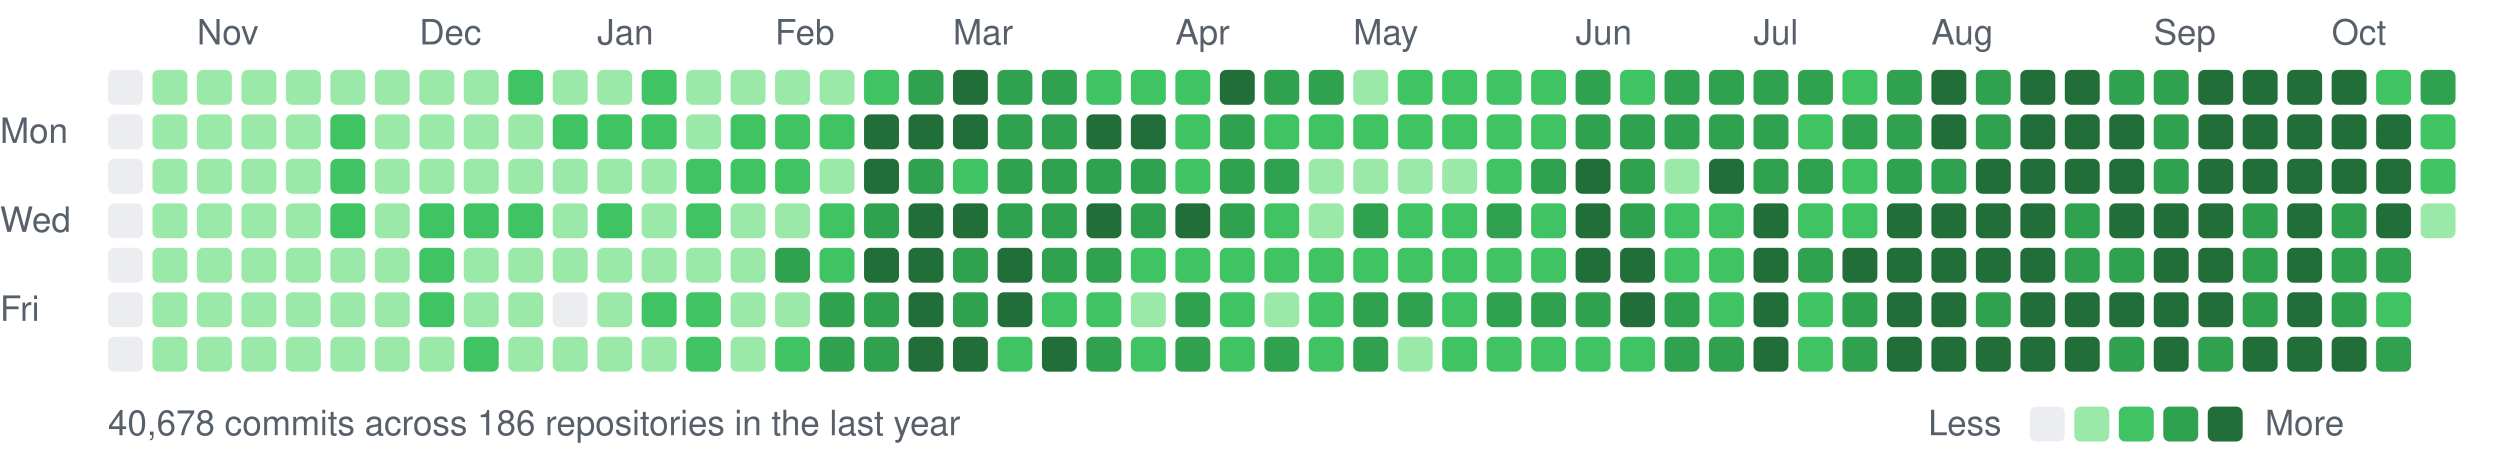
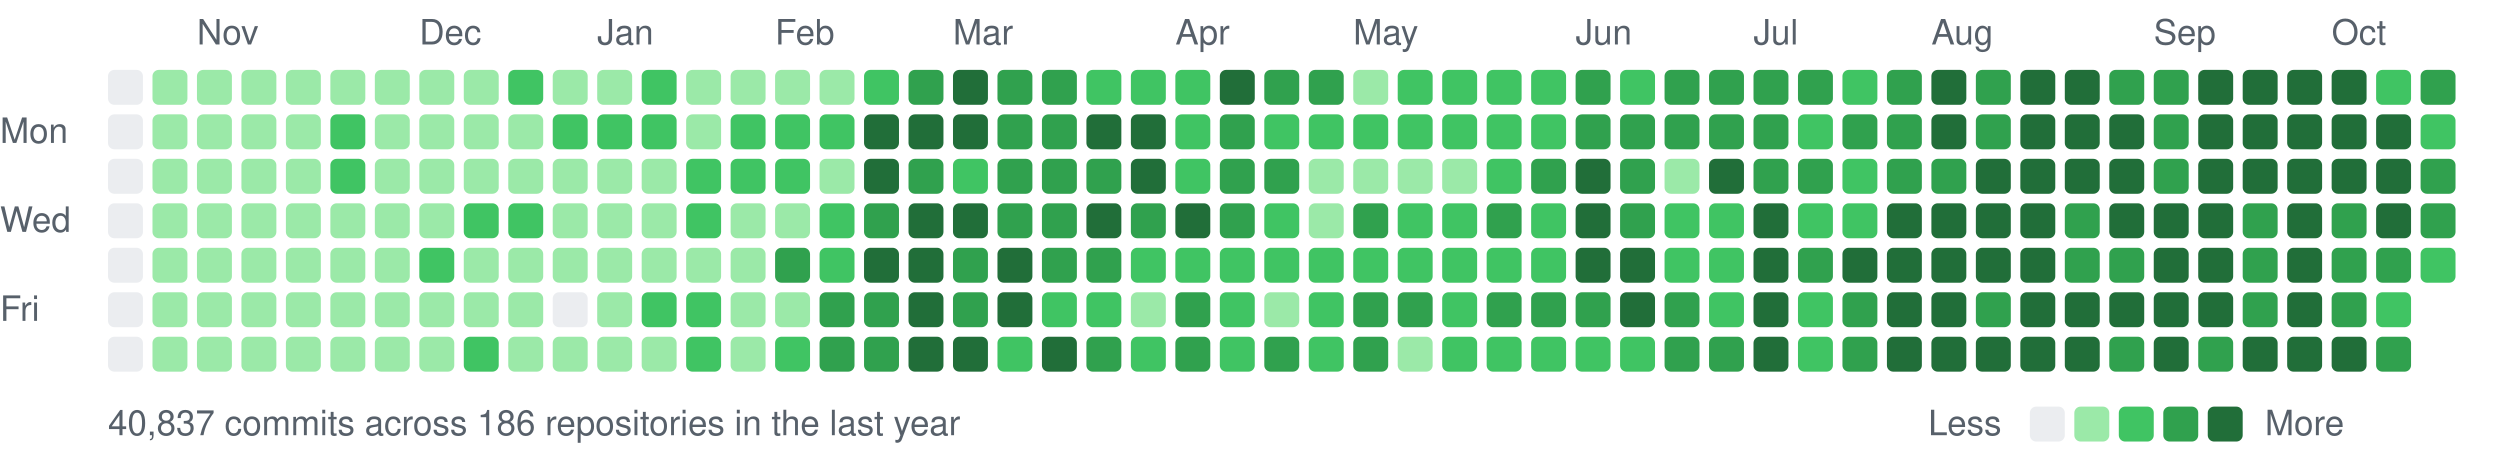
<svg xmlns="http://www.w3.org/2000/svg" width="787" height="147" viewBox="0 0 787 147">
  <style>text{font:11px -apple-system,BlinkMacSystemFont,"Segoe UI",Helvetica,Arial,sans-serif;fill:#57606a}</style>
  <text x="62" y="14">Nov</text>
  <text x="132" y="14">Dec</text>
  <text x="188" y="14">Jan</text>
  <text x="244" y="14">Feb</text>
  <text x="300" y="14">Mar</text>
  <text x="370" y="14">Apr</text>
  <text x="426" y="14">May</text>
  <text x="496" y="14">Jun</text>
  <text x="552" y="14">Jul</text>
  <text x="608" y="14">Aug</text>
  <text x="678" y="14">Sep</text>
  <text x="734" y="14">Oct</text>
  <text x="0" y="45">Mon</text>
  <text x="0" y="73">Wed</text>
  <text x="0" y="101">Fri</text>
  <rect x="34" y="22" width="11" height="11" rx="2" fill="#ebedf0" />
  <rect x="34" y="36" width="11" height="11" rx="2" fill="#ebedf0" />
  <rect x="34" y="50" width="11" height="11" rx="2" fill="#ebedf0" />
  <rect x="34" y="64" width="11" height="11" rx="2" fill="#ebedf0" />
  <rect x="34" y="78" width="11" height="11" rx="2" fill="#ebedf0" />
  <rect x="34" y="92" width="11" height="11" rx="2" fill="#ebedf0" />
  <rect x="34" y="106" width="11" height="11" rx="2" fill="#ebedf0" />
  <rect x="48" y="22" width="11" height="11" rx="2" fill="#9be9a8" />
  <rect x="48" y="36" width="11" height="11" rx="2" fill="#9be9a8" />
  <rect x="48" y="50" width="11" height="11" rx="2" fill="#9be9a8" />
  <rect x="48" y="64" width="11" height="11" rx="2" fill="#9be9a8" />
  <rect x="48" y="78" width="11" height="11" rx="2" fill="#9be9a8" />
  <rect x="48" y="92" width="11" height="11" rx="2" fill="#9be9a8" />
  <rect x="48" y="106" width="11" height="11" rx="2" fill="#9be9a8" />
  <rect x="62" y="22" width="11" height="11" rx="2" fill="#9be9a8" />
  <rect x="62" y="36" width="11" height="11" rx="2" fill="#9be9a8" />
  <rect x="62" y="50" width="11" height="11" rx="2" fill="#9be9a8" />
  <rect x="62" y="64" width="11" height="11" rx="2" fill="#9be9a8" />
  <rect x="62" y="78" width="11" height="11" rx="2" fill="#9be9a8" />
  <rect x="62" y="92" width="11" height="11" rx="2" fill="#9be9a8" />
  <rect x="62" y="106" width="11" height="11" rx="2" fill="#9be9a8" />
  <rect x="76" y="22" width="11" height="11" rx="2" fill="#9be9a8" />
  <rect x="76" y="36" width="11" height="11" rx="2" fill="#9be9a8" />
  <rect x="76" y="50" width="11" height="11" rx="2" fill="#9be9a8" />
  <rect x="76" y="64" width="11" height="11" rx="2" fill="#9be9a8" />
  <rect x="76" y="78" width="11" height="11" rx="2" fill="#9be9a8" />
  <rect x="76" y="92" width="11" height="11" rx="2" fill="#9be9a8" />
  <rect x="76" y="106" width="11" height="11" rx="2" fill="#9be9a8" />
  <rect x="90" y="22" width="11" height="11" rx="2" fill="#9be9a8" />
  <rect x="90" y="36" width="11" height="11" rx="2" fill="#9be9a8" />
  <rect x="90" y="50" width="11" height="11" rx="2" fill="#9be9a8" />
  <rect x="90" y="64" width="11" height="11" rx="2" fill="#9be9a8" />
  <rect x="90" y="78" width="11" height="11" rx="2" fill="#9be9a8" />
  <rect x="90" y="92" width="11" height="11" rx="2" fill="#9be9a8" />
  <rect x="90" y="106" width="11" height="11" rx="2" fill="#9be9a8" />
  <rect x="104" y="22" width="11" height="11" rx="2" fill="#9be9a8" />
  <rect x="104" y="36" width="11" height="11" rx="2" fill="#40c463" />
  <rect x="104" y="50" width="11" height="11" rx="2" fill="#40c463" />
-   <rect x="104" y="64" width="11" height="11" rx="2" fill="#40c463" />
+   <rect x="104" y="64" width="11" height="11" rx="2" fill="#9be9a8" />
  <rect x="104" y="78" width="11" height="11" rx="2" fill="#9be9a8" />
  <rect x="104" y="92" width="11" height="11" rx="2" fill="#9be9a8" />
  <rect x="104" y="106" width="11" height="11" rx="2" fill="#9be9a8" />
  <rect x="118" y="22" width="11" height="11" rx="2" fill="#9be9a8" />
  <rect x="118" y="36" width="11" height="11" rx="2" fill="#9be9a8" />
  <rect x="118" y="50" width="11" height="11" rx="2" fill="#9be9a8" />
  <rect x="118" y="64" width="11" height="11" rx="2" fill="#9be9a8" />
  <rect x="118" y="78" width="11" height="11" rx="2" fill="#9be9a8" />
  <rect x="118" y="92" width="11" height="11" rx="2" fill="#9be9a8" />
  <rect x="118" y="106" width="11" height="11" rx="2" fill="#9be9a8" />
  <rect x="132" y="22" width="11" height="11" rx="2" fill="#9be9a8" />
  <rect x="132" y="36" width="11" height="11" rx="2" fill="#9be9a8" />
  <rect x="132" y="50" width="11" height="11" rx="2" fill="#9be9a8" />
-   <rect x="132" y="64" width="11" height="11" rx="2" fill="#40c463" />
+   <rect x="132" y="64" width="11" height="11" rx="2" fill="#9be9a8" />
  <rect x="132" y="78" width="11" height="11" rx="2" fill="#40c463" />
-   <rect x="132" y="92" width="11" height="11" rx="2" fill="#40c463" />
+   <rect x="132" y="92" width="11" height="11" rx="2" fill="#9be9a8" />
  <rect x="132" y="106" width="11" height="11" rx="2" fill="#9be9a8" />
  <rect x="146" y="22" width="11" height="11" rx="2" fill="#9be9a8" />
  <rect x="146" y="36" width="11" height="11" rx="2" fill="#9be9a8" />
  <rect x="146" y="50" width="11" height="11" rx="2" fill="#9be9a8" />
  <rect x="146" y="64" width="11" height="11" rx="2" fill="#40c463" />
  <rect x="146" y="78" width="11" height="11" rx="2" fill="#9be9a8" />
  <rect x="146" y="92" width="11" height="11" rx="2" fill="#9be9a8" />
  <rect x="146" y="106" width="11" height="11" rx="2" fill="#40c463" />
  <rect x="160" y="22" width="11" height="11" rx="2" fill="#40c463" />
  <rect x="160" y="36" width="11" height="11" rx="2" fill="#9be9a8" />
  <rect x="160" y="50" width="11" height="11" rx="2" fill="#9be9a8" />
  <rect x="160" y="64" width="11" height="11" rx="2" fill="#40c463" />
  <rect x="160" y="78" width="11" height="11" rx="2" fill="#9be9a8" />
  <rect x="160" y="92" width="11" height="11" rx="2" fill="#9be9a8" />
  <rect x="160" y="106" width="11" height="11" rx="2" fill="#9be9a8" />
  <rect x="174" y="22" width="11" height="11" rx="2" fill="#9be9a8" />
  <rect x="174" y="36" width="11" height="11" rx="2" fill="#40c463" />
  <rect x="174" y="50" width="11" height="11" rx="2" fill="#9be9a8" />
  <rect x="174" y="64" width="11" height="11" rx="2" fill="#9be9a8" />
  <rect x="174" y="78" width="11" height="11" rx="2" fill="#9be9a8" />
  <rect x="174" y="92" width="11" height="11" rx="2" fill="#ebedf0" />
  <rect x="174" y="106" width="11" height="11" rx="2" fill="#9be9a8" />
  <rect x="188" y="22" width="11" height="11" rx="2" fill="#9be9a8" />
  <rect x="188" y="36" width="11" height="11" rx="2" fill="#40c463" />
  <rect x="188" y="50" width="11" height="11" rx="2" fill="#9be9a8" />
-   <rect x="188" y="64" width="11" height="11" rx="2" fill="#40c463" />
+   <rect x="188" y="64" width="11" height="11" rx="2" fill="#9be9a8" />
  <rect x="188" y="78" width="11" height="11" rx="2" fill="#9be9a8" />
  <rect x="188" y="92" width="11" height="11" rx="2" fill="#9be9a8" />
  <rect x="188" y="106" width="11" height="11" rx="2" fill="#9be9a8" />
  <rect x="202" y="22" width="11" height="11" rx="2" fill="#40c463" />
  <rect x="202" y="36" width="11" height="11" rx="2" fill="#40c463" />
  <rect x="202" y="50" width="11" height="11" rx="2" fill="#9be9a8" />
  <rect x="202" y="64" width="11" height="11" rx="2" fill="#9be9a8" />
  <rect x="202" y="78" width="11" height="11" rx="2" fill="#9be9a8" />
  <rect x="202" y="92" width="11" height="11" rx="2" fill="#40c463" />
  <rect x="202" y="106" width="11" height="11" rx="2" fill="#9be9a8" />
  <rect x="216" y="22" width="11" height="11" rx="2" fill="#9be9a8" />
  <rect x="216" y="36" width="11" height="11" rx="2" fill="#9be9a8" />
  <rect x="216" y="50" width="11" height="11" rx="2" fill="#40c463" />
  <rect x="216" y="64" width="11" height="11" rx="2" fill="#40c463" />
  <rect x="216" y="78" width="11" height="11" rx="2" fill="#9be9a8" />
  <rect x="216" y="92" width="11" height="11" rx="2" fill="#40c463" />
  <rect x="216" y="106" width="11" height="11" rx="2" fill="#40c463" />
  <rect x="230" y="22" width="11" height="11" rx="2" fill="#9be9a8" />
  <rect x="230" y="36" width="11" height="11" rx="2" fill="#40c463" />
  <rect x="230" y="50" width="11" height="11" rx="2" fill="#40c463" />
  <rect x="230" y="64" width="11" height="11" rx="2" fill="#9be9a8" />
  <rect x="230" y="78" width="11" height="11" rx="2" fill="#9be9a8" />
  <rect x="230" y="92" width="11" height="11" rx="2" fill="#9be9a8" />
  <rect x="230" y="106" width="11" height="11" rx="2" fill="#9be9a8" />
  <rect x="244" y="22" width="11" height="11" rx="2" fill="#9be9a8" />
  <rect x="244" y="36" width="11" height="11" rx="2" fill="#40c463" />
  <rect x="244" y="50" width="11" height="11" rx="2" fill="#40c463" />
  <rect x="244" y="64" width="11" height="11" rx="2" fill="#9be9a8" />
  <rect x="244" y="78" width="11" height="11" rx="2" fill="#30a14e" />
  <rect x="244" y="92" width="11" height="11" rx="2" fill="#9be9a8" />
  <rect x="244" y="106" width="11" height="11" rx="2" fill="#40c463" />
  <rect x="258" y="22" width="11" height="11" rx="2" fill="#9be9a8" />
  <rect x="258" y="36" width="11" height="11" rx="2" fill="#40c463" />
  <rect x="258" y="50" width="11" height="11" rx="2" fill="#9be9a8" />
  <rect x="258" y="64" width="11" height="11" rx="2" fill="#40c463" />
  <rect x="258" y="78" width="11" height="11" rx="2" fill="#40c463" />
  <rect x="258" y="92" width="11" height="11" rx="2" fill="#30a14e" />
  <rect x="258" y="106" width="11" height="11" rx="2" fill="#30a14e" />
  <rect x="272" y="22" width="11" height="11" rx="2" fill="#40c463" />
  <rect x="272" y="36" width="11" height="11" rx="2" fill="#216e39" />
  <rect x="272" y="50" width="11" height="11" rx="2" fill="#216e39" />
  <rect x="272" y="64" width="11" height="11" rx="2" fill="#30a14e" />
  <rect x="272" y="78" width="11" height="11" rx="2" fill="#216e39" />
  <rect x="272" y="92" width="11" height="11" rx="2" fill="#30a14e" />
  <rect x="272" y="106" width="11" height="11" rx="2" fill="#30a14e" />
  <rect x="286" y="22" width="11" height="11" rx="2" fill="#30a14e" />
  <rect x="286" y="36" width="11" height="11" rx="2" fill="#216e39" />
  <rect x="286" y="50" width="11" height="11" rx="2" fill="#30a14e" />
  <rect x="286" y="64" width="11" height="11" rx="2" fill="#216e39" />
  <rect x="286" y="78" width="11" height="11" rx="2" fill="#216e39" />
  <rect x="286" y="92" width="11" height="11" rx="2" fill="#216e39" />
  <rect x="286" y="106" width="11" height="11" rx="2" fill="#216e39" />
  <rect x="300" y="22" width="11" height="11" rx="2" fill="#216e39" />
  <rect x="300" y="36" width="11" height="11" rx="2" fill="#216e39" />
  <rect x="300" y="50" width="11" height="11" rx="2" fill="#40c463" />
  <rect x="300" y="64" width="11" height="11" rx="2" fill="#216e39" />
  <rect x="300" y="78" width="11" height="11" rx="2" fill="#30a14e" />
  <rect x="300" y="92" width="11" height="11" rx="2" fill="#30a14e" />
  <rect x="300" y="106" width="11" height="11" rx="2" fill="#216e39" />
  <rect x="314" y="22" width="11" height="11" rx="2" fill="#30a14e" />
  <rect x="314" y="36" width="11" height="11" rx="2" fill="#30a14e" />
  <rect x="314" y="50" width="11" height="11" rx="2" fill="#30a14e" />
  <rect x="314" y="64" width="11" height="11" rx="2" fill="#30a14e" />
  <rect x="314" y="78" width="11" height="11" rx="2" fill="#216e39" />
  <rect x="314" y="92" width="11" height="11" rx="2" fill="#216e39" />
  <rect x="314" y="106" width="11" height="11" rx="2" fill="#40c463" />
  <rect x="328" y="22" width="11" height="11" rx="2" fill="#30a14e" />
  <rect x="328" y="36" width="11" height="11" rx="2" fill="#30a14e" />
  <rect x="328" y="50" width="11" height="11" rx="2" fill="#30a14e" />
  <rect x="328" y="64" width="11" height="11" rx="2" fill="#30a14e" />
  <rect x="328" y="78" width="11" height="11" rx="2" fill="#30a14e" />
  <rect x="328" y="92" width="11" height="11" rx="2" fill="#40c463" />
  <rect x="328" y="106" width="11" height="11" rx="2" fill="#216e39" />
  <rect x="342" y="22" width="11" height="11" rx="2" fill="#40c463" />
  <rect x="342" y="36" width="11" height="11" rx="2" fill="#216e39" />
  <rect x="342" y="50" width="11" height="11" rx="2" fill="#30a14e" />
  <rect x="342" y="64" width="11" height="11" rx="2" fill="#216e39" />
  <rect x="342" y="78" width="11" height="11" rx="2" fill="#30a14e" />
  <rect x="342" y="92" width="11" height="11" rx="2" fill="#40c463" />
  <rect x="342" y="106" width="11" height="11" rx="2" fill="#30a14e" />
  <rect x="356" y="22" width="11" height="11" rx="2" fill="#40c463" />
  <rect x="356" y="36" width="11" height="11" rx="2" fill="#216e39" />
-   <rect x="356" y="50" width="11" height="11" rx="2" fill="#30a14e" />
+   <rect x="356" y="50" width="11" height="11" rx="2" fill="#216e39" />
  <rect x="356" y="64" width="11" height="11" rx="2" fill="#30a14e" />
  <rect x="356" y="78" width="11" height="11" rx="2" fill="#40c463" />
  <rect x="356" y="92" width="11" height="11" rx="2" fill="#9be9a8" />
  <rect x="356" y="106" width="11" height="11" rx="2" fill="#40c463" />
  <rect x="370" y="22" width="11" height="11" rx="2" fill="#40c463" />
  <rect x="370" y="36" width="11" height="11" rx="2" fill="#40c463" />
  <rect x="370" y="50" width="11" height="11" rx="2" fill="#40c463" />
  <rect x="370" y="64" width="11" height="11" rx="2" fill="#216e39" />
  <rect x="370" y="78" width="11" height="11" rx="2" fill="#40c463" />
  <rect x="370" y="92" width="11" height="11" rx="2" fill="#30a14e" />
  <rect x="370" y="106" width="11" height="11" rx="2" fill="#30a14e" />
  <rect x="384" y="22" width="11" height="11" rx="2" fill="#216e39" />
  <rect x="384" y="36" width="11" height="11" rx="2" fill="#30a14e" />
  <rect x="384" y="50" width="11" height="11" rx="2" fill="#30a14e" />
  <rect x="384" y="64" width="11" height="11" rx="2" fill="#30a14e" />
  <rect x="384" y="78" width="11" height="11" rx="2" fill="#40c463" />
  <rect x="384" y="92" width="11" height="11" rx="2" fill="#40c463" />
  <rect x="384" y="106" width="11" height="11" rx="2" fill="#40c463" />
  <rect x="398" y="22" width="11" height="11" rx="2" fill="#30a14e" />
  <rect x="398" y="36" width="11" height="11" rx="2" fill="#40c463" />
  <rect x="398" y="50" width="11" height="11" rx="2" fill="#30a14e" />
  <rect x="398" y="64" width="11" height="11" rx="2" fill="#40c463" />
  <rect x="398" y="78" width="11" height="11" rx="2" fill="#40c463" />
  <rect x="398" y="92" width="11" height="11" rx="2" fill="#9be9a8" />
  <rect x="398" y="106" width="11" height="11" rx="2" fill="#30a14e" />
  <rect x="412" y="22" width="11" height="11" rx="2" fill="#30a14e" />
  <rect x="412" y="36" width="11" height="11" rx="2" fill="#40c463" />
  <rect x="412" y="50" width="11" height="11" rx="2" fill="#9be9a8" />
  <rect x="412" y="64" width="11" height="11" rx="2" fill="#9be9a8" />
  <rect x="412" y="78" width="11" height="11" rx="2" fill="#40c463" />
  <rect x="412" y="92" width="11" height="11" rx="2" fill="#40c463" />
  <rect x="412" y="106" width="11" height="11" rx="2" fill="#40c463" />
  <rect x="426" y="22" width="11" height="11" rx="2" fill="#9be9a8" />
  <rect x="426" y="36" width="11" height="11" rx="2" fill="#40c463" />
  <rect x="426" y="50" width="11" height="11" rx="2" fill="#9be9a8" />
  <rect x="426" y="64" width="11" height="11" rx="2" fill="#30a14e" />
  <rect x="426" y="78" width="11" height="11" rx="2" fill="#40c463" />
  <rect x="426" y="92" width="11" height="11" rx="2" fill="#30a14e" />
  <rect x="426" y="106" width="11" height="11" rx="2" fill="#30a14e" />
  <rect x="440" y="22" width="11" height="11" rx="2" fill="#40c463" />
  <rect x="440" y="36" width="11" height="11" rx="2" fill="#40c463" />
  <rect x="440" y="50" width="11" height="11" rx="2" fill="#9be9a8" />
  <rect x="440" y="64" width="11" height="11" rx="2" fill="#40c463" />
  <rect x="440" y="78" width="11" height="11" rx="2" fill="#40c463" />
  <rect x="440" y="92" width="11" height="11" rx="2" fill="#30a14e" />
  <rect x="440" y="106" width="11" height="11" rx="2" fill="#9be9a8" />
  <rect x="454" y="22" width="11" height="11" rx="2" fill="#40c463" />
  <rect x="454" y="36" width="11" height="11" rx="2" fill="#40c463" />
  <rect x="454" y="50" width="11" height="11" rx="2" fill="#9be9a8" />
  <rect x="454" y="64" width="11" height="11" rx="2" fill="#40c463" />
  <rect x="454" y="78" width="11" height="11" rx="2" fill="#40c463" />
  <rect x="454" y="92" width="11" height="11" rx="2" fill="#40c463" />
  <rect x="454" y="106" width="11" height="11" rx="2" fill="#40c463" />
  <rect x="468" y="22" width="11" height="11" rx="2" fill="#40c463" />
  <rect x="468" y="36" width="11" height="11" rx="2" fill="#40c463" />
  <rect x="468" y="50" width="11" height="11" rx="2" fill="#40c463" />
  <rect x="468" y="64" width="11" height="11" rx="2" fill="#30a14e" />
  <rect x="468" y="78" width="11" height="11" rx="2" fill="#40c463" />
  <rect x="468" y="92" width="11" height="11" rx="2" fill="#30a14e" />
  <rect x="468" y="106" width="11" height="11" rx="2" fill="#40c463" />
  <rect x="482" y="22" width="11" height="11" rx="2" fill="#40c463" />
  <rect x="482" y="36" width="11" height="11" rx="2" fill="#40c463" />
  <rect x="482" y="50" width="11" height="11" rx="2" fill="#30a14e" />
  <rect x="482" y="64" width="11" height="11" rx="2" fill="#40c463" />
  <rect x="482" y="78" width="11" height="11" rx="2" fill="#40c463" />
  <rect x="482" y="92" width="11" height="11" rx="2" fill="#30a14e" />
  <rect x="482" y="106" width="11" height="11" rx="2" fill="#40c463" />
  <rect x="496" y="22" width="11" height="11" rx="2" fill="#30a14e" />
  <rect x="496" y="36" width="11" height="11" rx="2" fill="#30a14e" />
  <rect x="496" y="50" width="11" height="11" rx="2" fill="#216e39" />
  <rect x="496" y="64" width="11" height="11" rx="2" fill="#216e39" />
  <rect x="496" y="78" width="11" height="11" rx="2" fill="#216e39" />
  <rect x="496" y="92" width="11" height="11" rx="2" fill="#30a14e" />
  <rect x="496" y="106" width="11" height="11" rx="2" fill="#40c463" />
  <rect x="510" y="22" width="11" height="11" rx="2" fill="#40c463" />
  <rect x="510" y="36" width="11" height="11" rx="2" fill="#30a14e" />
  <rect x="510" y="50" width="11" height="11" rx="2" fill="#30a14e" />
  <rect x="510" y="64" width="11" height="11" rx="2" fill="#30a14e" />
  <rect x="510" y="78" width="11" height="11" rx="2" fill="#216e39" />
  <rect x="510" y="92" width="11" height="11" rx="2" fill="#216e39" />
  <rect x="510" y="106" width="11" height="11" rx="2" fill="#40c463" />
  <rect x="524" y="22" width="11" height="11" rx="2" fill="#30a14e" />
  <rect x="524" y="36" width="11" height="11" rx="2" fill="#30a14e" />
  <rect x="524" y="50" width="11" height="11" rx="2" fill="#9be9a8" />
  <rect x="524" y="64" width="11" height="11" rx="2" fill="#40c463" />
  <rect x="524" y="78" width="11" height="11" rx="2" fill="#40c463" />
  <rect x="524" y="92" width="11" height="11" rx="2" fill="#30a14e" />
  <rect x="524" y="106" width="11" height="11" rx="2" fill="#30a14e" />
  <rect x="538" y="22" width="11" height="11" rx="2" fill="#30a14e" />
  <rect x="538" y="36" width="11" height="11" rx="2" fill="#30a14e" />
  <rect x="538" y="50" width="11" height="11" rx="2" fill="#216e39" />
  <rect x="538" y="64" width="11" height="11" rx="2" fill="#40c463" />
  <rect x="538" y="78" width="11" height="11" rx="2" fill="#40c463" />
  <rect x="538" y="92" width="11" height="11" rx="2" fill="#40c463" />
  <rect x="538" y="106" width="11" height="11" rx="2" fill="#30a14e" />
  <rect x="552" y="22" width="11" height="11" rx="2" fill="#30a14e" />
  <rect x="552" y="36" width="11" height="11" rx="2" fill="#30a14e" />
  <rect x="552" y="50" width="11" height="11" rx="2" fill="#30a14e" />
  <rect x="552" y="64" width="11" height="11" rx="2" fill="#216e39" />
  <rect x="552" y="78" width="11" height="11" rx="2" fill="#216e39" />
  <rect x="552" y="92" width="11" height="11" rx="2" fill="#216e39" />
  <rect x="552" y="106" width="11" height="11" rx="2" fill="#216e39" />
  <rect x="566" y="22" width="11" height="11" rx="2" fill="#30a14e" />
  <rect x="566" y="36" width="11" height="11" rx="2" fill="#40c463" />
  <rect x="566" y="50" width="11" height="11" rx="2" fill="#30a14e" />
  <rect x="566" y="64" width="11" height="11" rx="2" fill="#40c463" />
  <rect x="566" y="78" width="11" height="11" rx="2" fill="#30a14e" />
  <rect x="566" y="92" width="11" height="11" rx="2" fill="#40c463" />
  <rect x="566" y="106" width="11" height="11" rx="2" fill="#40c463" />
  <rect x="580" y="22" width="11" height="11" rx="2" fill="#40c463" />
  <rect x="580" y="36" width="11" height="11" rx="2" fill="#30a14e" />
  <rect x="580" y="50" width="11" height="11" rx="2" fill="#40c463" />
  <rect x="580" y="64" width="11" height="11" rx="2" fill="#40c463" />
  <rect x="580" y="78" width="11" height="11" rx="2" fill="#216e39" />
  <rect x="580" y="92" width="11" height="11" rx="2" fill="#30a14e" />
  <rect x="580" y="106" width="11" height="11" rx="2" fill="#30a14e" />
  <rect x="594" y="22" width="11" height="11" rx="2" fill="#30a14e" />
  <rect x="594" y="36" width="11" height="11" rx="2" fill="#30a14e" />
  <rect x="594" y="50" width="11" height="11" rx="2" fill="#30a14e" />
  <rect x="594" y="64" width="11" height="11" rx="2" fill="#216e39" />
  <rect x="594" y="78" width="11" height="11" rx="2" fill="#216e39" />
  <rect x="594" y="92" width="11" height="11" rx="2" fill="#216e39" />
  <rect x="594" y="106" width="11" height="11" rx="2" fill="#216e39" />
  <rect x="608" y="22" width="11" height="11" rx="2" fill="#216e39" />
  <rect x="608" y="36" width="11" height="11" rx="2" fill="#216e39" />
  <rect x="608" y="50" width="11" height="11" rx="2" fill="#30a14e" />
  <rect x="608" y="64" width="11" height="11" rx="2" fill="#216e39" />
  <rect x="608" y="78" width="11" height="11" rx="2" fill="#216e39" />
  <rect x="608" y="92" width="11" height="11" rx="2" fill="#216e39" />
  <rect x="608" y="106" width="11" height="11" rx="2" fill="#216e39" />
  <rect x="622" y="22" width="11" height="11" rx="2" fill="#30a14e" />
  <rect x="622" y="36" width="11" height="11" rx="2" fill="#30a14e" />
  <rect x="622" y="50" width="11" height="11" rx="2" fill="#216e39" />
  <rect x="622" y="64" width="11" height="11" rx="2" fill="#216e39" />
  <rect x="622" y="78" width="11" height="11" rx="2" fill="#216e39" />
  <rect x="622" y="92" width="11" height="11" rx="2" fill="#30a14e" />
  <rect x="622" y="106" width="11" height="11" rx="2" fill="#216e39" />
  <rect x="636" y="22" width="11" height="11" rx="2" fill="#216e39" />
  <rect x="636" y="36" width="11" height="11" rx="2" fill="#216e39" />
  <rect x="636" y="50" width="11" height="11" rx="2" fill="#216e39" />
  <rect x="636" y="64" width="11" height="11" rx="2" fill="#216e39" />
  <rect x="636" y="78" width="11" height="11" rx="2" fill="#216e39" />
  <rect x="636" y="92" width="11" height="11" rx="2" fill="#216e39" />
  <rect x="636" y="106" width="11" height="11" rx="2" fill="#216e39" />
  <rect x="650" y="22" width="11" height="11" rx="2" fill="#216e39" />
  <rect x="650" y="36" width="11" height="11" rx="2" fill="#216e39" />
  <rect x="650" y="50" width="11" height="11" rx="2" fill="#216e39" />
  <rect x="650" y="64" width="11" height="11" rx="2" fill="#30a14e" />
  <rect x="650" y="78" width="11" height="11" rx="2" fill="#30a14e" />
  <rect x="650" y="92" width="11" height="11" rx="2" fill="#216e39" />
  <rect x="650" y="106" width="11" height="11" rx="2" fill="#216e39" />
  <rect x="664" y="22" width="11" height="11" rx="2" fill="#30a14e" />
  <rect x="664" y="36" width="11" height="11" rx="2" fill="#216e39" />
  <rect x="664" y="50" width="11" height="11" rx="2" fill="#216e39" />
  <rect x="664" y="64" width="11" height="11" rx="2" fill="#216e39" />
  <rect x="664" y="78" width="11" height="11" rx="2" fill="#30a14e" />
  <rect x="664" y="92" width="11" height="11" rx="2" fill="#216e39" />
  <rect x="664" y="106" width="11" height="11" rx="2" fill="#30a14e" />
  <rect x="678" y="22" width="11" height="11" rx="2" fill="#30a14e" />
  <rect x="678" y="36" width="11" height="11" rx="2" fill="#30a14e" />
  <rect x="678" y="50" width="11" height="11" rx="2" fill="#30a14e" />
  <rect x="678" y="64" width="11" height="11" rx="2" fill="#216e39" />
  <rect x="678" y="78" width="11" height="11" rx="2" fill="#216e39" />
  <rect x="678" y="92" width="11" height="11" rx="2" fill="#216e39" />
  <rect x="678" y="106" width="11" height="11" rx="2" fill="#216e39" />
  <rect x="692" y="22" width="11" height="11" rx="2" fill="#216e39" />
  <rect x="692" y="36" width="11" height="11" rx="2" fill="#216e39" />
  <rect x="692" y="50" width="11" height="11" rx="2" fill="#216e39" />
  <rect x="692" y="64" width="11" height="11" rx="2" fill="#216e39" />
  <rect x="692" y="78" width="11" height="11" rx="2" fill="#216e39" />
  <rect x="692" y="92" width="11" height="11" rx="2" fill="#216e39" />
  <rect x="692" y="106" width="11" height="11" rx="2" fill="#30a14e" />
  <rect x="706" y="22" width="11" height="11" rx="2" fill="#216e39" />
  <rect x="706" y="36" width="11" height="11" rx="2" fill="#216e39" />
  <rect x="706" y="50" width="11" height="11" rx="2" fill="#216e39" />
  <rect x="706" y="64" width="11" height="11" rx="2" fill="#30a14e" />
  <rect x="706" y="78" width="11" height="11" rx="2" fill="#30a14e" />
  <rect x="706" y="92" width="11" height="11" rx="2" fill="#30a14e" />
  <rect x="706" y="106" width="11" height="11" rx="2" fill="#216e39" />
  <rect x="720" y="22" width="11" height="11" rx="2" fill="#216e39" />
  <rect x="720" y="36" width="11" height="11" rx="2" fill="#216e39" />
  <rect x="720" y="50" width="11" height="11" rx="2" fill="#216e39" />
  <rect x="720" y="64" width="11" height="11" rx="2" fill="#216e39" />
  <rect x="720" y="78" width="11" height="11" rx="2" fill="#216e39" />
  <rect x="720" y="92" width="11" height="11" rx="2" fill="#216e39" />
  <rect x="720" y="106" width="11" height="11" rx="2" fill="#216e39" />
  <rect x="734" y="22" width="11" height="11" rx="2" fill="#216e39" />
  <rect x="734" y="36" width="11" height="11" rx="2" fill="#216e39" />
  <rect x="734" y="50" width="11" height="11" rx="2" fill="#216e39" />
  <rect x="734" y="64" width="11" height="11" rx="2" fill="#30a14e" />
  <rect x="734" y="78" width="11" height="11" rx="2" fill="#30a14e" />
  <rect x="734" y="92" width="11" height="11" rx="2" fill="#30a14e" />
  <rect x="734" y="106" width="11" height="11" rx="2" fill="#216e39" />
  <rect x="748" y="22" width="11" height="11" rx="2" fill="#40c463" />
  <rect x="748" y="36" width="11" height="11" rx="2" fill="#216e39" />
  <rect x="748" y="50" width="11" height="11" rx="2" fill="#216e39" />
  <rect x="748" y="64" width="11" height="11" rx="2" fill="#216e39" />
  <rect x="748" y="78" width="11" height="11" rx="2" fill="#30a14e" />
  <rect x="748" y="92" width="11" height="11" rx="2" fill="#40c463" />
  <rect x="748" y="106" width="11" height="11" rx="2" fill="#30a14e" />
  <rect x="762" y="22" width="11" height="11" rx="2" fill="#30a14e" />
  <rect x="762" y="36" width="11" height="11" rx="2" fill="#40c463" />
-   <rect x="762" y="50" width="11" height="11" rx="2" fill="#40c463" />
-   <rect x="762" y="64" width="11" height="11" rx="2" fill="#9be9a8" />
-   <text x="34" y="137">40,678 commits across 186 repositories in the last year</text>
+   <rect x="762" y="50" width="11" height="11" rx="2" fill="#30a14e" />
+   <rect x="762" y="64" width="11" height="11" rx="2" fill="#30a14e" />
+   <rect x="762" y="78" width="11" height="11" rx="2" fill="#40c463" />
+   <text x="34" y="137">40,837 commits across 186 repositories in the last year</text>
  <text x="607" y="137">Less</text>
  <rect x="639" y="128" width="11" height="11" rx="2" fill="#ebedf0" />
  <rect x="653" y="128" width="11" height="11" rx="2" fill="#9be9a8" />
  <rect x="667" y="128" width="11" height="11" rx="2" fill="#40c463" />
  <rect x="681" y="128" width="11" height="11" rx="2" fill="#30a14e" />
  <rect x="695" y="128" width="11" height="11" rx="2" fill="#216e39" />
  <text x="713" y="137">More</text>
</svg>
